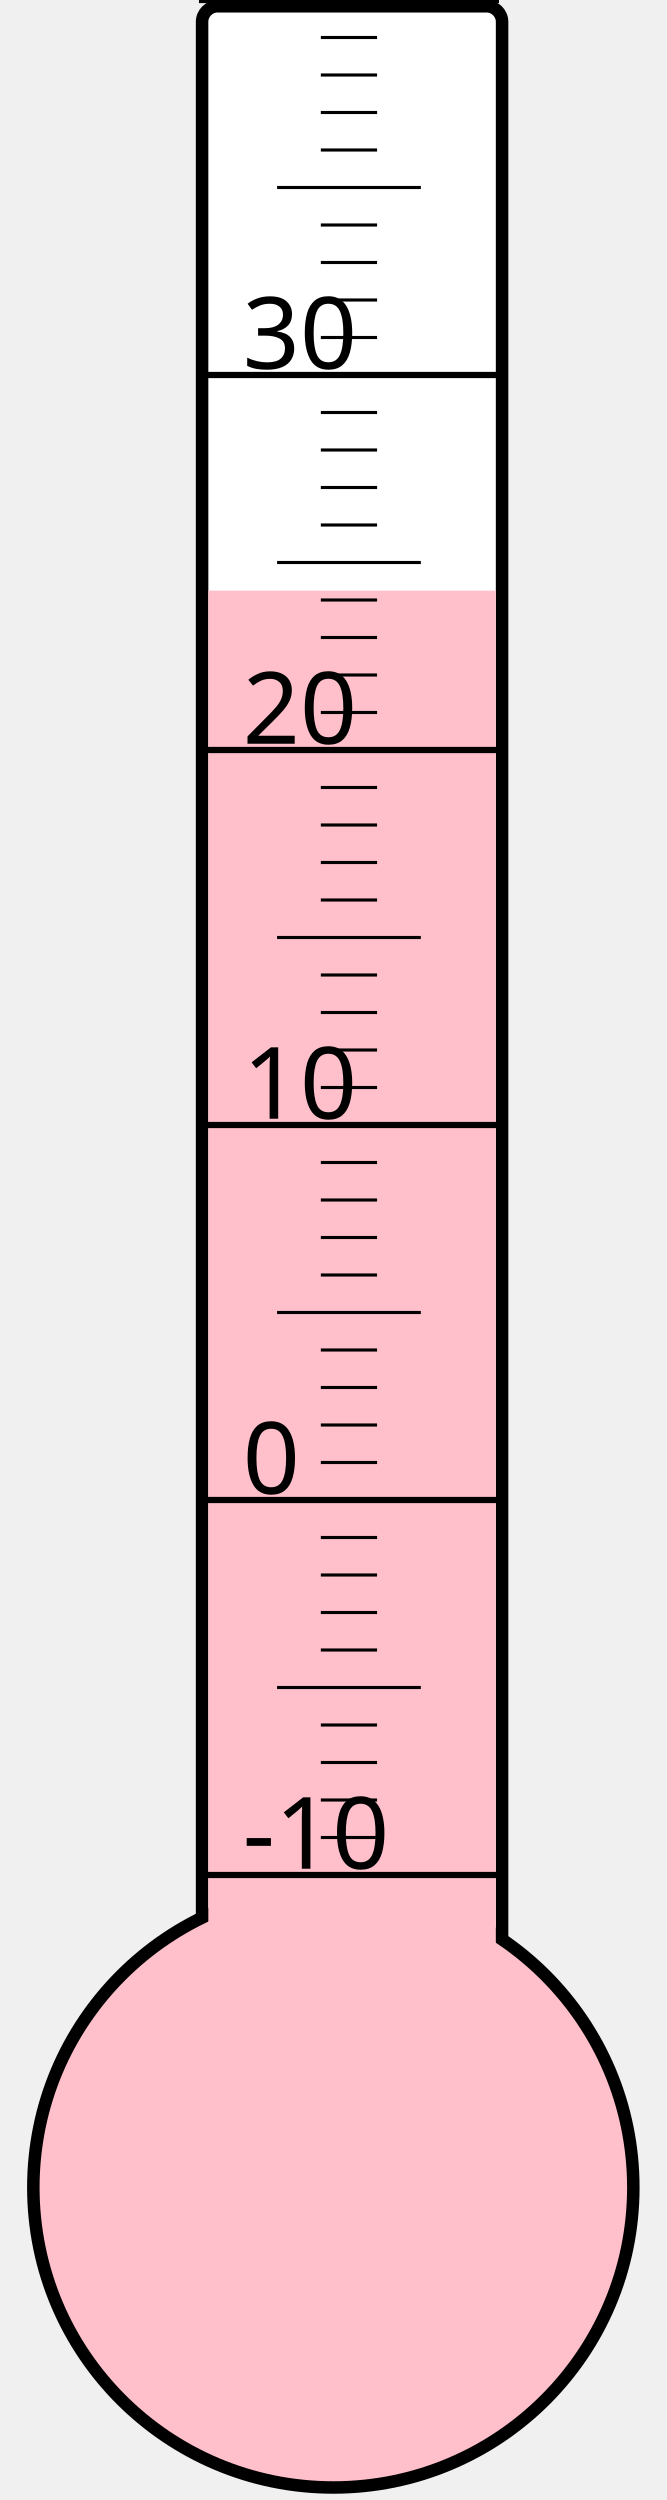
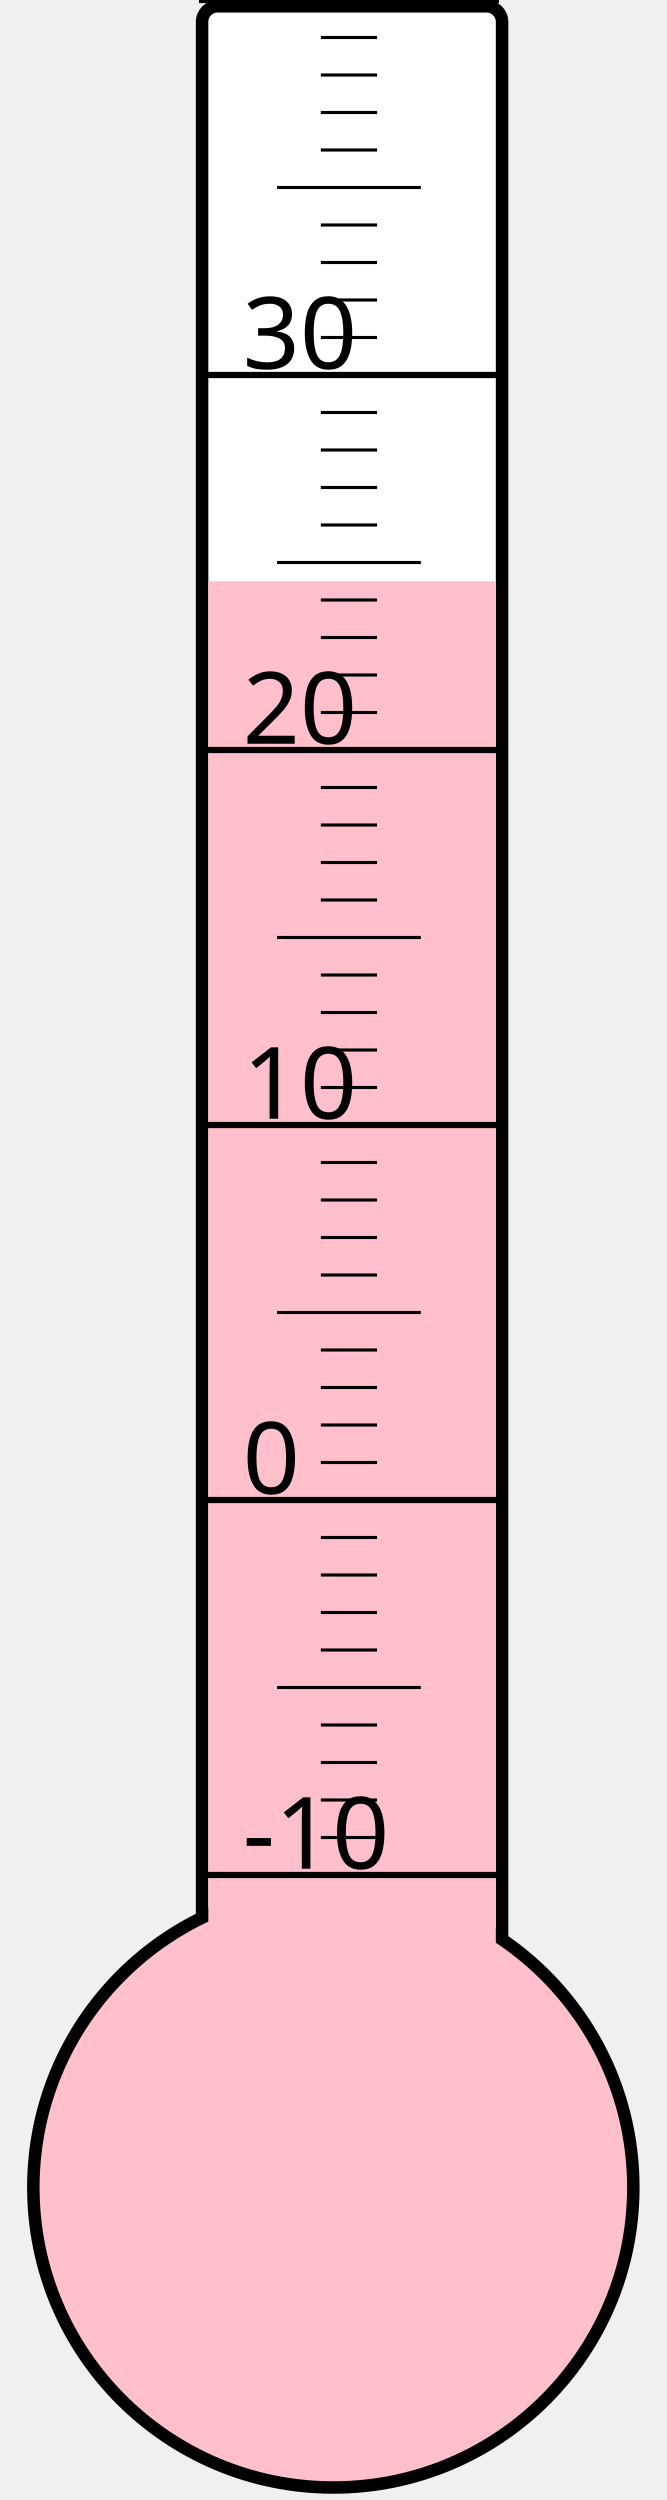
<svg xmlns="http://www.w3.org/2000/svg" width="40px" height="150px" viewBox="0 0 200 800">
  <rect width="200" height="800" x="0" y="0" style="fill: #ffffeb; fill-opacity: 0;" />
  <rect width="96" height="680" x="58" y="2" rx="5" ry="5" style="fill: white; fill-opacity: 1; stroke: black; stroke-width: 4;" />
  <circle cx="100" cy="700" r="96" style="fill: pink; stroke: black; stroke-width: 4;" />
-   <rect width="92" height="511.0" x="60" y="189.0" style="fill: pink; fill-opacity: 1; stroke-width: 0;" />
+   <rect width="92" height="514.0" x="60" y="186.0" style="fill: pink; fill-opacity: 1; stroke-width: 0;" />
  <text x="71" y="598" style="font-family: sans-serif; font-size: 24pt;">-10</text>
  <text x="71" y="478" style="font-family: sans-serif; font-size: 24pt;">0</text>
  <text x="71" y="358" style="font-family: sans-serif; font-size: 24pt;">10</text>
  <text x="71" y="238" style="font-family: sans-serif; font-size: 24pt;">20</text>
  <text x="71" y="118" style="font-family: sans-serif; font-size: 24pt;">30</text>
  <g style="stroke: black;">
    <line x1="57" y1="600" x2="153" y2="600" style="stroke-width: 2;" />
    <line x1="96" y1="588" x2="114" y2="588" style="stroke-width: 1;" />
    <line x1="96" y1="576" x2="114" y2="576" style="stroke-width: 1;" />
    <line x1="96" y1="564" x2="114" y2="564" style="stroke-width: 1;" />
    <line x1="96" y1="552" x2="114" y2="552" style="stroke-width: 1;" />
    <line x1="82" y1="540" x2="128" y2="540" style="stroke-width: 1;" />
    <line x1="96" y1="528" x2="114" y2="528" style="stroke-width: 1;" />
    <line x1="96" y1="516" x2="114" y2="516" style="stroke-width: 1;" />
    <line x1="96" y1="504" x2="114" y2="504" style="stroke-width: 1;" />
    <line x1="96" y1="492" x2="114" y2="492" style="stroke-width: 1;" />
    <line x1="57" y1="480" x2="153" y2="480" style="stroke-width: 2;" />
    <line x1="96" y1="468" x2="114" y2="468" style="stroke-width: 1;" />
    <line x1="96" y1="456" x2="114" y2="456" style="stroke-width: 1;" />
    <line x1="96" y1="444" x2="114" y2="444" style="stroke-width: 1;" />
    <line x1="96" y1="432" x2="114" y2="432" style="stroke-width: 1;" />
    <line x1="82" y1="420" x2="128" y2="420" style="stroke-width: 1;" />
    <line x1="96" y1="408" x2="114" y2="408" style="stroke-width: 1;" />
    <line x1="96" y1="396" x2="114" y2="396" style="stroke-width: 1;" />
    <line x1="96" y1="384" x2="114" y2="384" style="stroke-width: 1;" />
    <line x1="96" y1="372" x2="114" y2="372" style="stroke-width: 1;" />
    <line x1="57" y1="360" x2="153" y2="360" style="stroke-width: 2;" />
    <line x1="96" y1="348" x2="114" y2="348" style="stroke-width: 1;" />
    <line x1="96" y1="336" x2="114" y2="336" style="stroke-width: 1;" />
    <line x1="96" y1="324" x2="114" y2="324" style="stroke-width: 1;" />
    <line x1="96" y1="312" x2="114" y2="312" style="stroke-width: 1;" />
    <line x1="82" y1="300" x2="128" y2="300" style="stroke-width: 1;" />
    <line x1="96" y1="288" x2="114" y2="288" style="stroke-width: 1;" />
    <line x1="96" y1="276" x2="114" y2="276" style="stroke-width: 1;" />
    <line x1="96" y1="264" x2="114" y2="264" style="stroke-width: 1;" />
    <line x1="96" y1="252" x2="114" y2="252" style="stroke-width: 1;" />
    <line x1="57" y1="240" x2="153" y2="240" style="stroke-width: 2;" />
    <line x1="96" y1="228" x2="114" y2="228" style="stroke-width: 1;" />
    <line x1="96" y1="216" x2="114" y2="216" style="stroke-width: 1;" />
    <line x1="96" y1="204" x2="114" y2="204" style="stroke-width: 1;" />
    <line x1="96" y1="192" x2="114" y2="192" style="stroke-width: 1;" />
    <line x1="82" y1="180" x2="128" y2="180" style="stroke-width: 1;" />
    <line x1="96" y1="168" x2="114" y2="168" style="stroke-width: 1;" />
    <line x1="96" y1="156" x2="114" y2="156" style="stroke-width: 1;" />
    <line x1="96" y1="144" x2="114" y2="144" style="stroke-width: 1;" />
    <line x1="96" y1="132" x2="114" y2="132" style="stroke-width: 1;" />
    <line x1="57" y1="120" x2="153" y2="120" style="stroke-width: 2;" />
    <line x1="96" y1="108" x2="114" y2="108" style="stroke-width: 1;" />
    <line x1="96" y1="96" x2="114" y2="96" style="stroke-width: 1;" />
    <line x1="96" y1="84" x2="114" y2="84" style="stroke-width: 1;" />
    <line x1="96" y1="72" x2="114" y2="72" style="stroke-width: 1;" />
    <line x1="82" y1="60" x2="128" y2="60" style="stroke-width: 1;" />
    <line x1="96" y1="48" x2="114" y2="48" style="stroke-width: 1;" />
    <line x1="96" y1="36" x2="114" y2="36" style="stroke-width: 1;" />
    <line x1="96" y1="24" x2="114" y2="24" style="stroke-width: 1;" />
    <line x1="96" y1="12" x2="114" y2="12" style="stroke-width: 1;" />
    <line x1="57" y1="0" x2="153" y2="0" style="stroke-width: 2;" />
  </g>
</svg>
